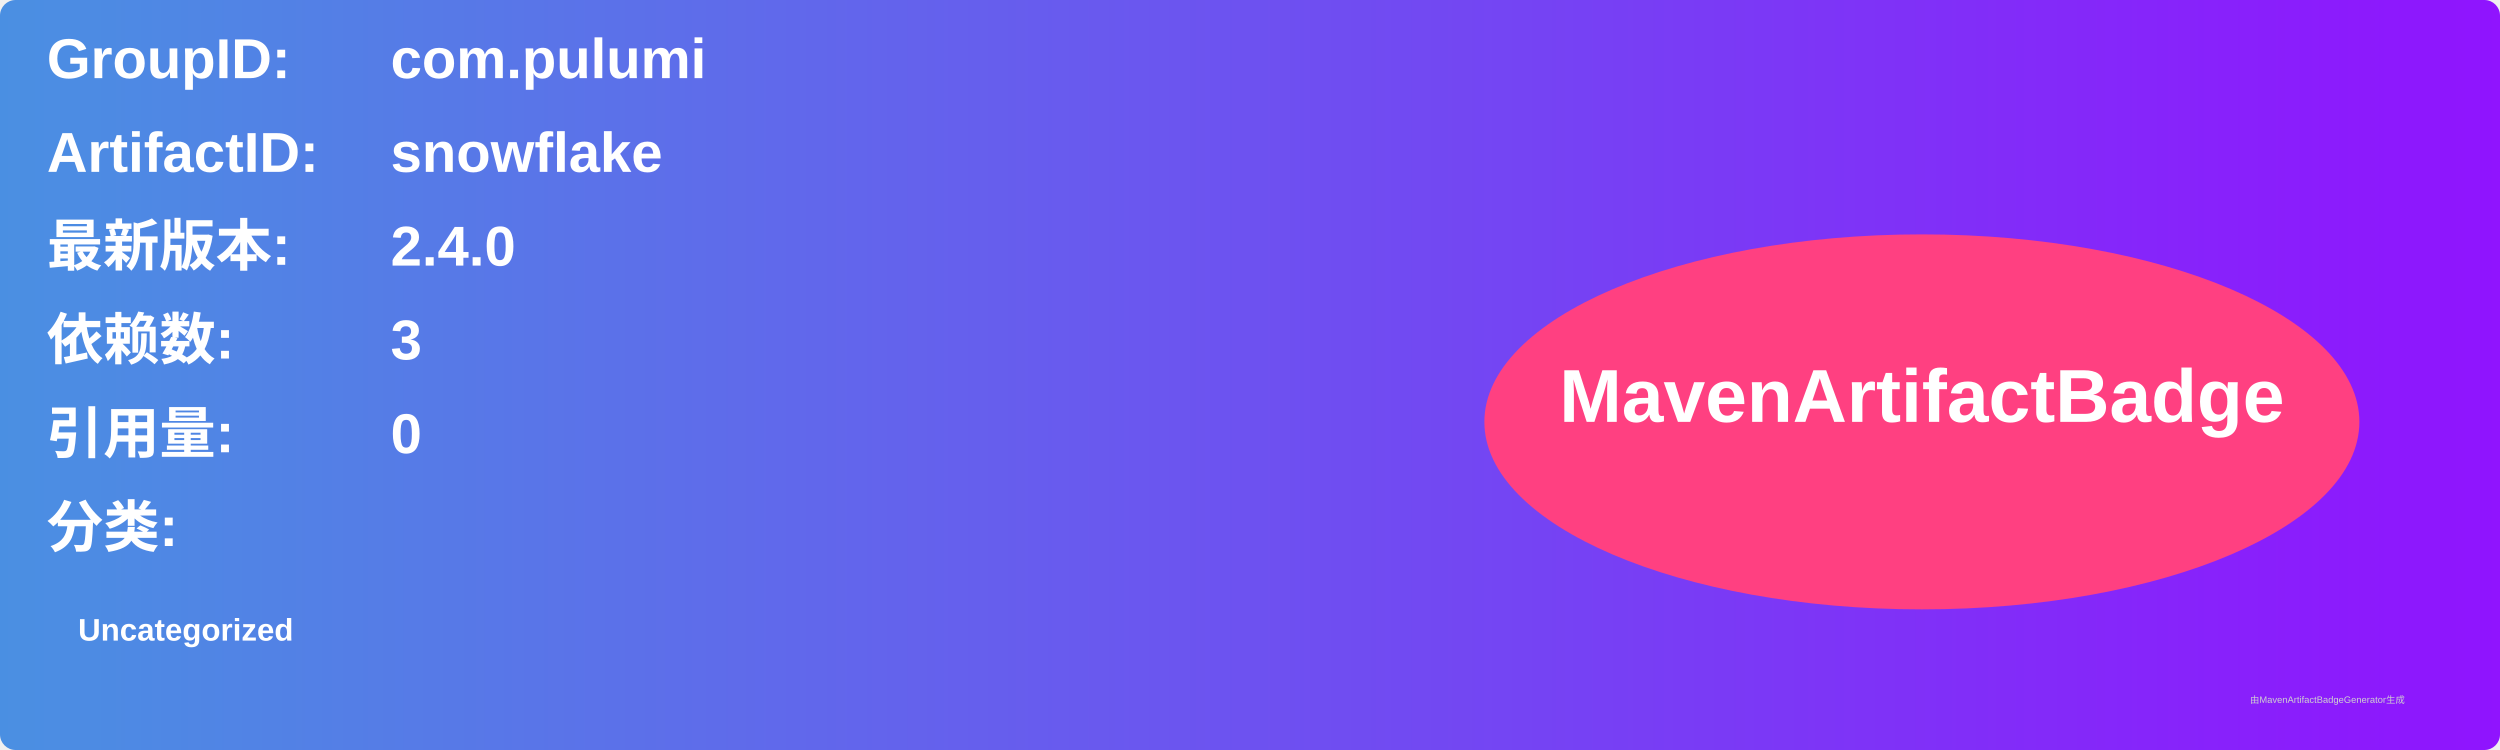
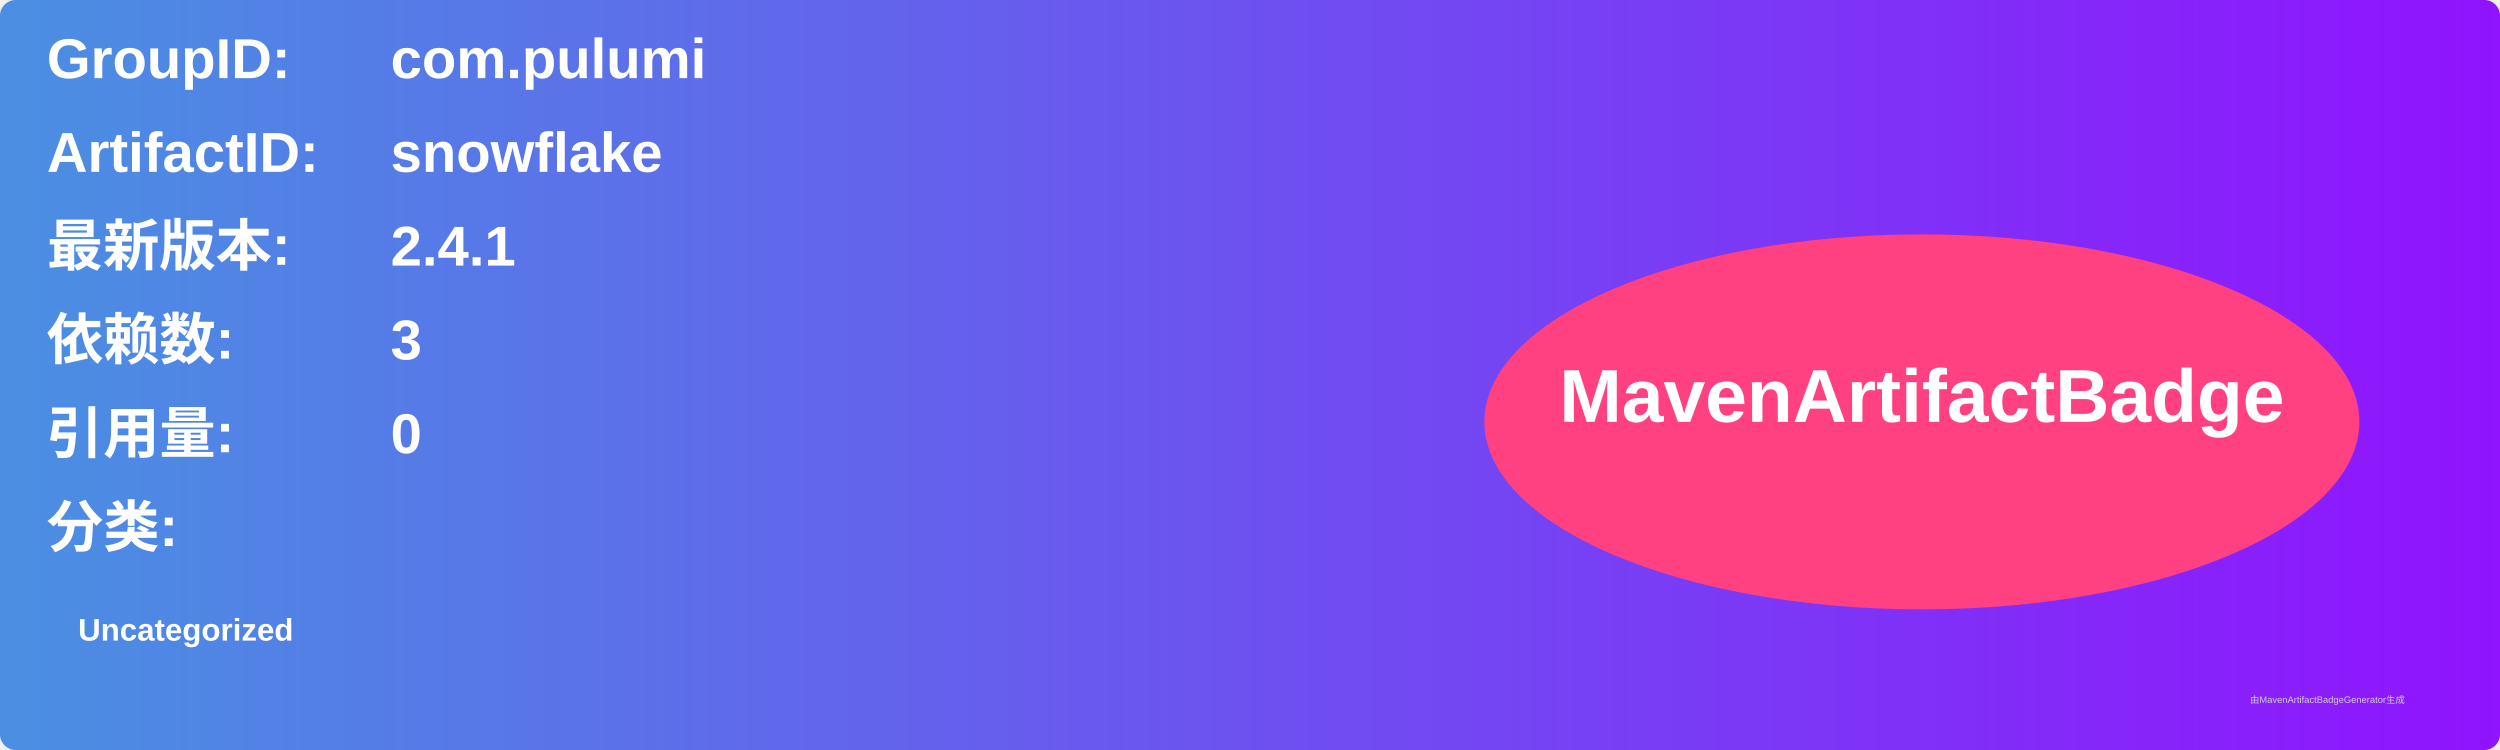
<svg xmlns="http://www.w3.org/2000/svg" width="800" height="240" viewBox="0 0 800 240">
  <linearGradient id="grad" x1="0%" y1="0%" x2="100%" y2="0%">
    <stop offset="0%" stop-color="#4a90e2" />
    <stop offset="100%" stop-color="#9013fe" />
  </linearGradient>
  <rect width="100%" height="100%" rx="5" ry="5" fill="url(#grad)" />
  <g transform="translate(15, 15)">
    <text x="0" y="10" font-family="Arial" font-size="18" fill="white" font-weight="bold" width="260">GroupID:</text>
    <text x="110" y="10" font-family="Arial" font-size="18" fill="white" font-weight="bold" width="460">com.pulumi</text>
    <text x="0" y="40" font-family="Arial" font-size="18" fill="white" font-weight="bold" width="260">ArtifactID:</text>
    <text x="110" y="40" font-family="Arial" font-size="18" fill="white" font-weight="bold" width="460">snowflake</text>
    <text x="0" y="70" font-family="Arial" font-size="18" fill="white" font-weight="bold">最新版本:</text>
    <text x="110" y="70" font-family="Arial" font-size="18" fill="white" font-weight="bold">
-       <tspan font-weight="bold">2.4.0</tspan>
+       <tspan font-weight="bold">2.4.1</tspan>
    </text>
    <text x="0" y="100" font-family="Arial" font-size="18" fill="white" font-weight="bold">依赖数: </text>
    <text x="110" y="100" font-family="Arial" font-size="18" fill="white">
      <tspan font-weight="bold">3</tspan>
    </text>
    <text x="0" y="130" font-family="Arial" font-size="18" fill="white" font-weight="bold">引用量: </text>
    <text x="110" y="130" font-family="Arial" font-size="18" fill="white">
      <tspan font-weight="bold">0</tspan>
    </text>
    <text x="0" y="160" font-family="Arial" font-size="18" fill="white" font-weight="bold">分类:</text>
    <text x="10" y="190" font-family="Arial" font-size="10" fill="white">
      <tspan font-weight="bold">Uncategorized</tspan>
    </text>
    <ellipse cx="600" cy="120" rx="140" ry="60" fill="#ff4081" />
    <text x="600" y="120" text-anchor="middle" font-family="Arial" font-size="24" fill="white" font-weight="bold">MavenArtifactBadge</text>
  </g>
  <text x="720" y="225" font-family="Arial" font-size="3" fill="#d0d0d0">由MavenArtifactBadgeGenerator生成</text>
</svg>
